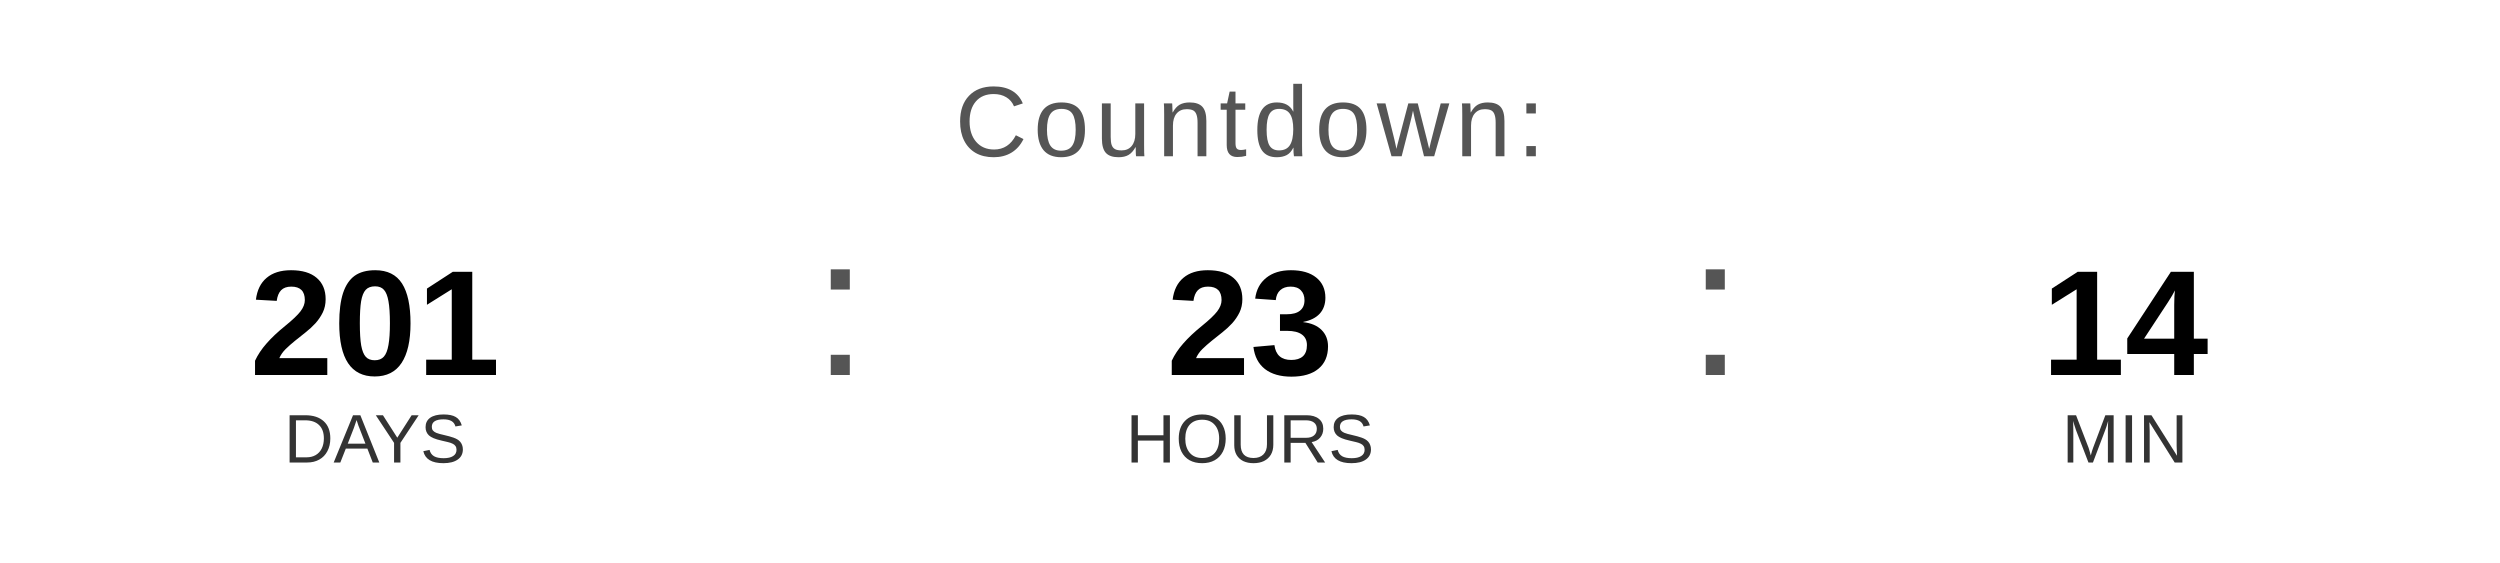
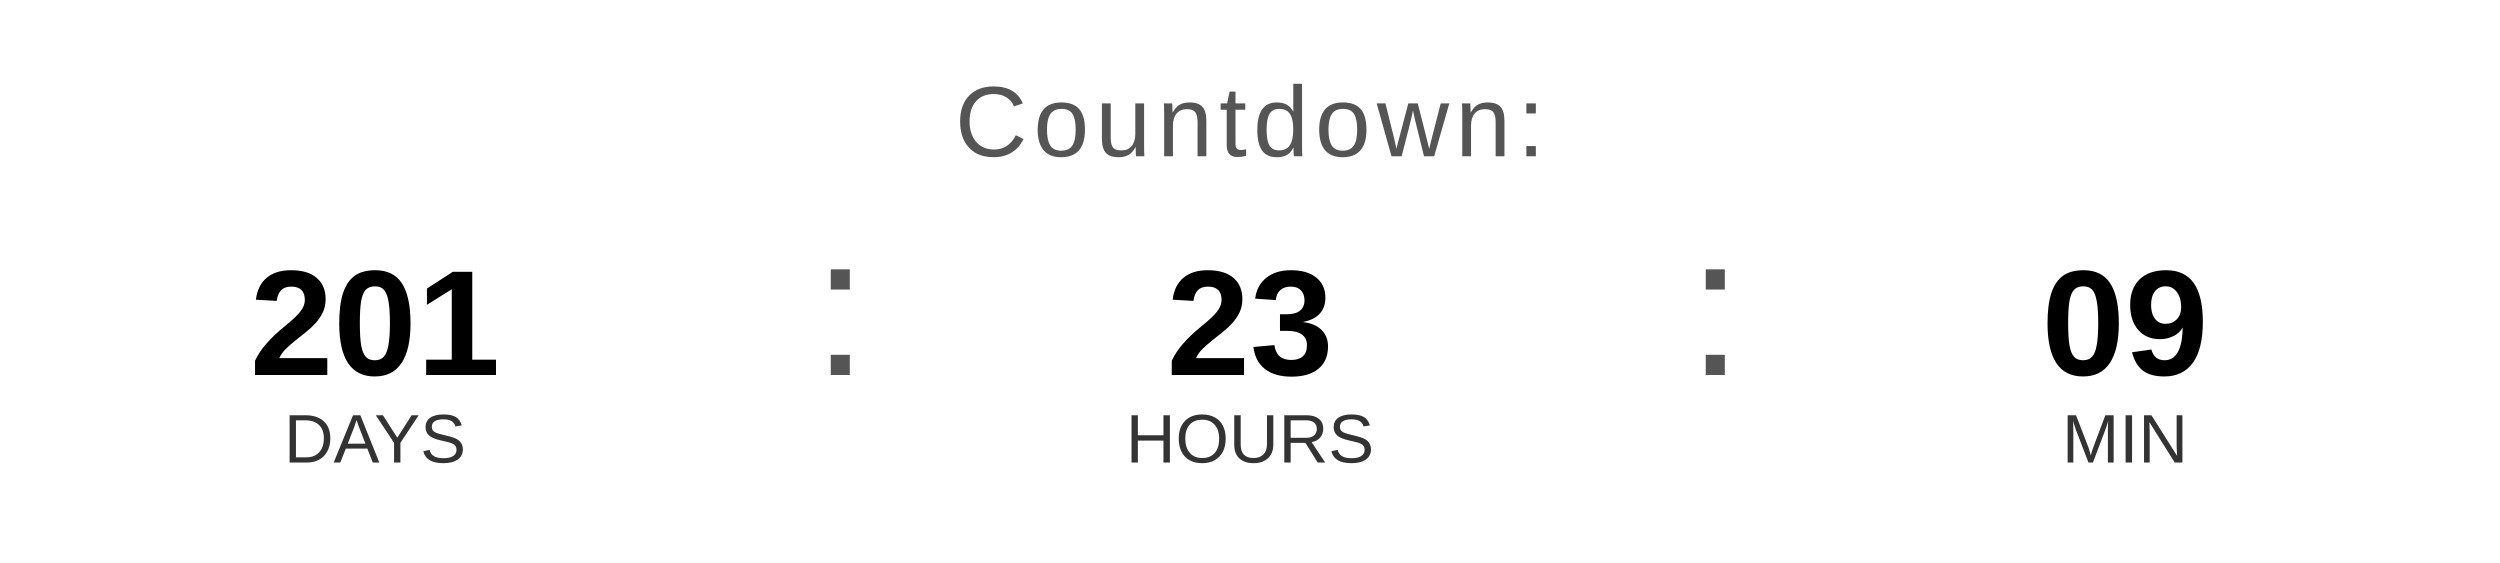
<svg xmlns="http://www.w3.org/2000/svg" width="400" height="90" viewBox="0 0 400 90">
  <text x="200" y="25" font-family="Arial, Helvetica, sans-serif" font-size="16" fill="#555555" text-anchor="middle" letter-spacing="1">
    Countdown:
  </text>
  <text x="60" y="60" font-family="Arial, Helvetica, sans-serif" font-size="24" font-weight="bold" fill="#000000" text-anchor="middle">201</text>
  <text x="60" y="74" font-family="Arial, Helvetica, sans-serif" font-size="11" fill="#333333" text-anchor="middle">DAYS</text>
  <text x="130" y="60" font-family="Arial, sans-serif" font-size="32" fill="#555555">:</text>
  <text x="200" y="60" font-family="Arial, Helvetica, sans-serif" font-size="24" font-weight="bold" fill="#000000" text-anchor="middle">23</text>
  <text x="200" y="74" font-family="Arial, Helvetica, sans-serif" font-size="11" fill="#333333" text-anchor="middle">HOURS</text>
  <text x="270" y="60" font-family="Arial, sans-serif" font-size="32" fill="#555555">:</text>
-   <text x="340" y="60" font-family="Arial, Helvetica, sans-serif" font-size="24" font-weight="bold" fill="#000000" text-anchor="middle">14</text>
+   <text x="340" y="60" font-family="Arial, Helvetica, sans-serif" font-size="24" font-weight="bold" fill="#000000" text-anchor="middle">09</text>
  <text x="340" y="74" font-family="Arial, Helvetica, sans-serif" font-size="11" fill="#333333" text-anchor="middle">MIN</text>
</svg>
